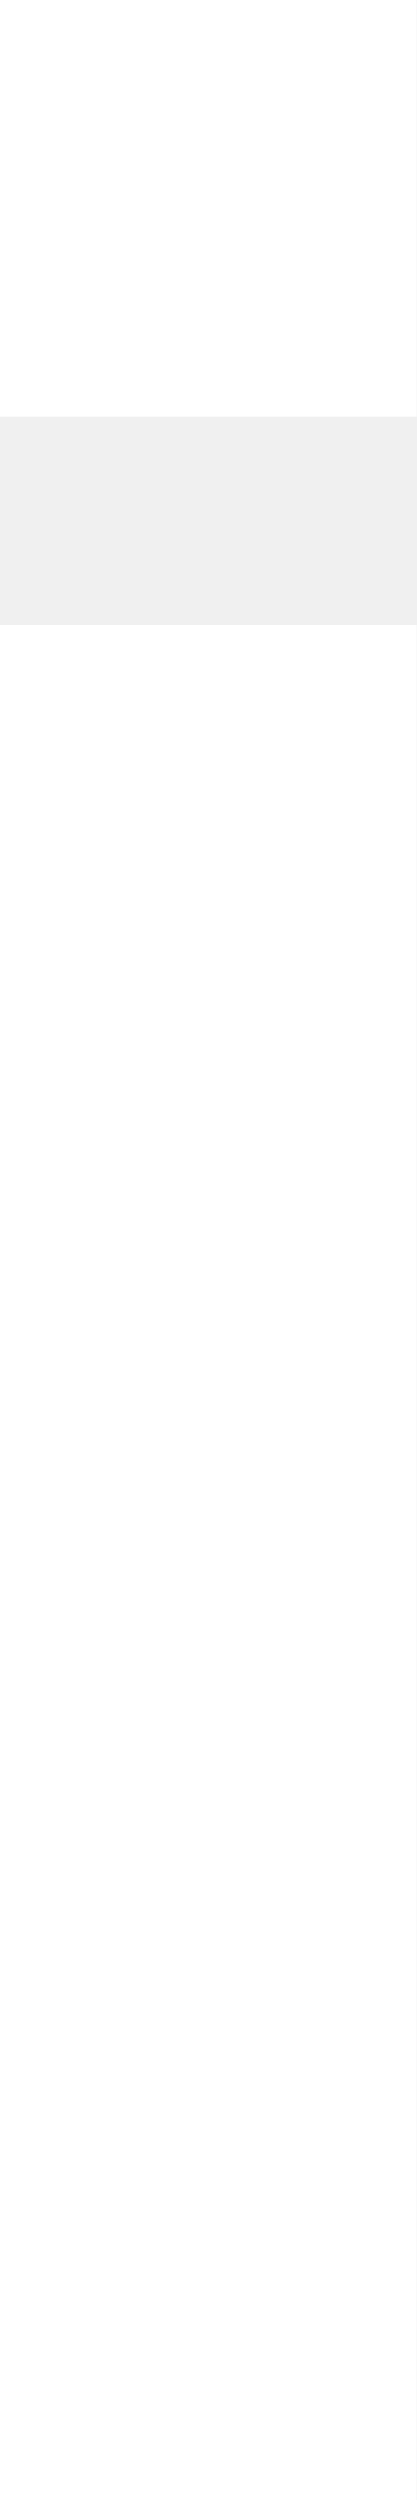
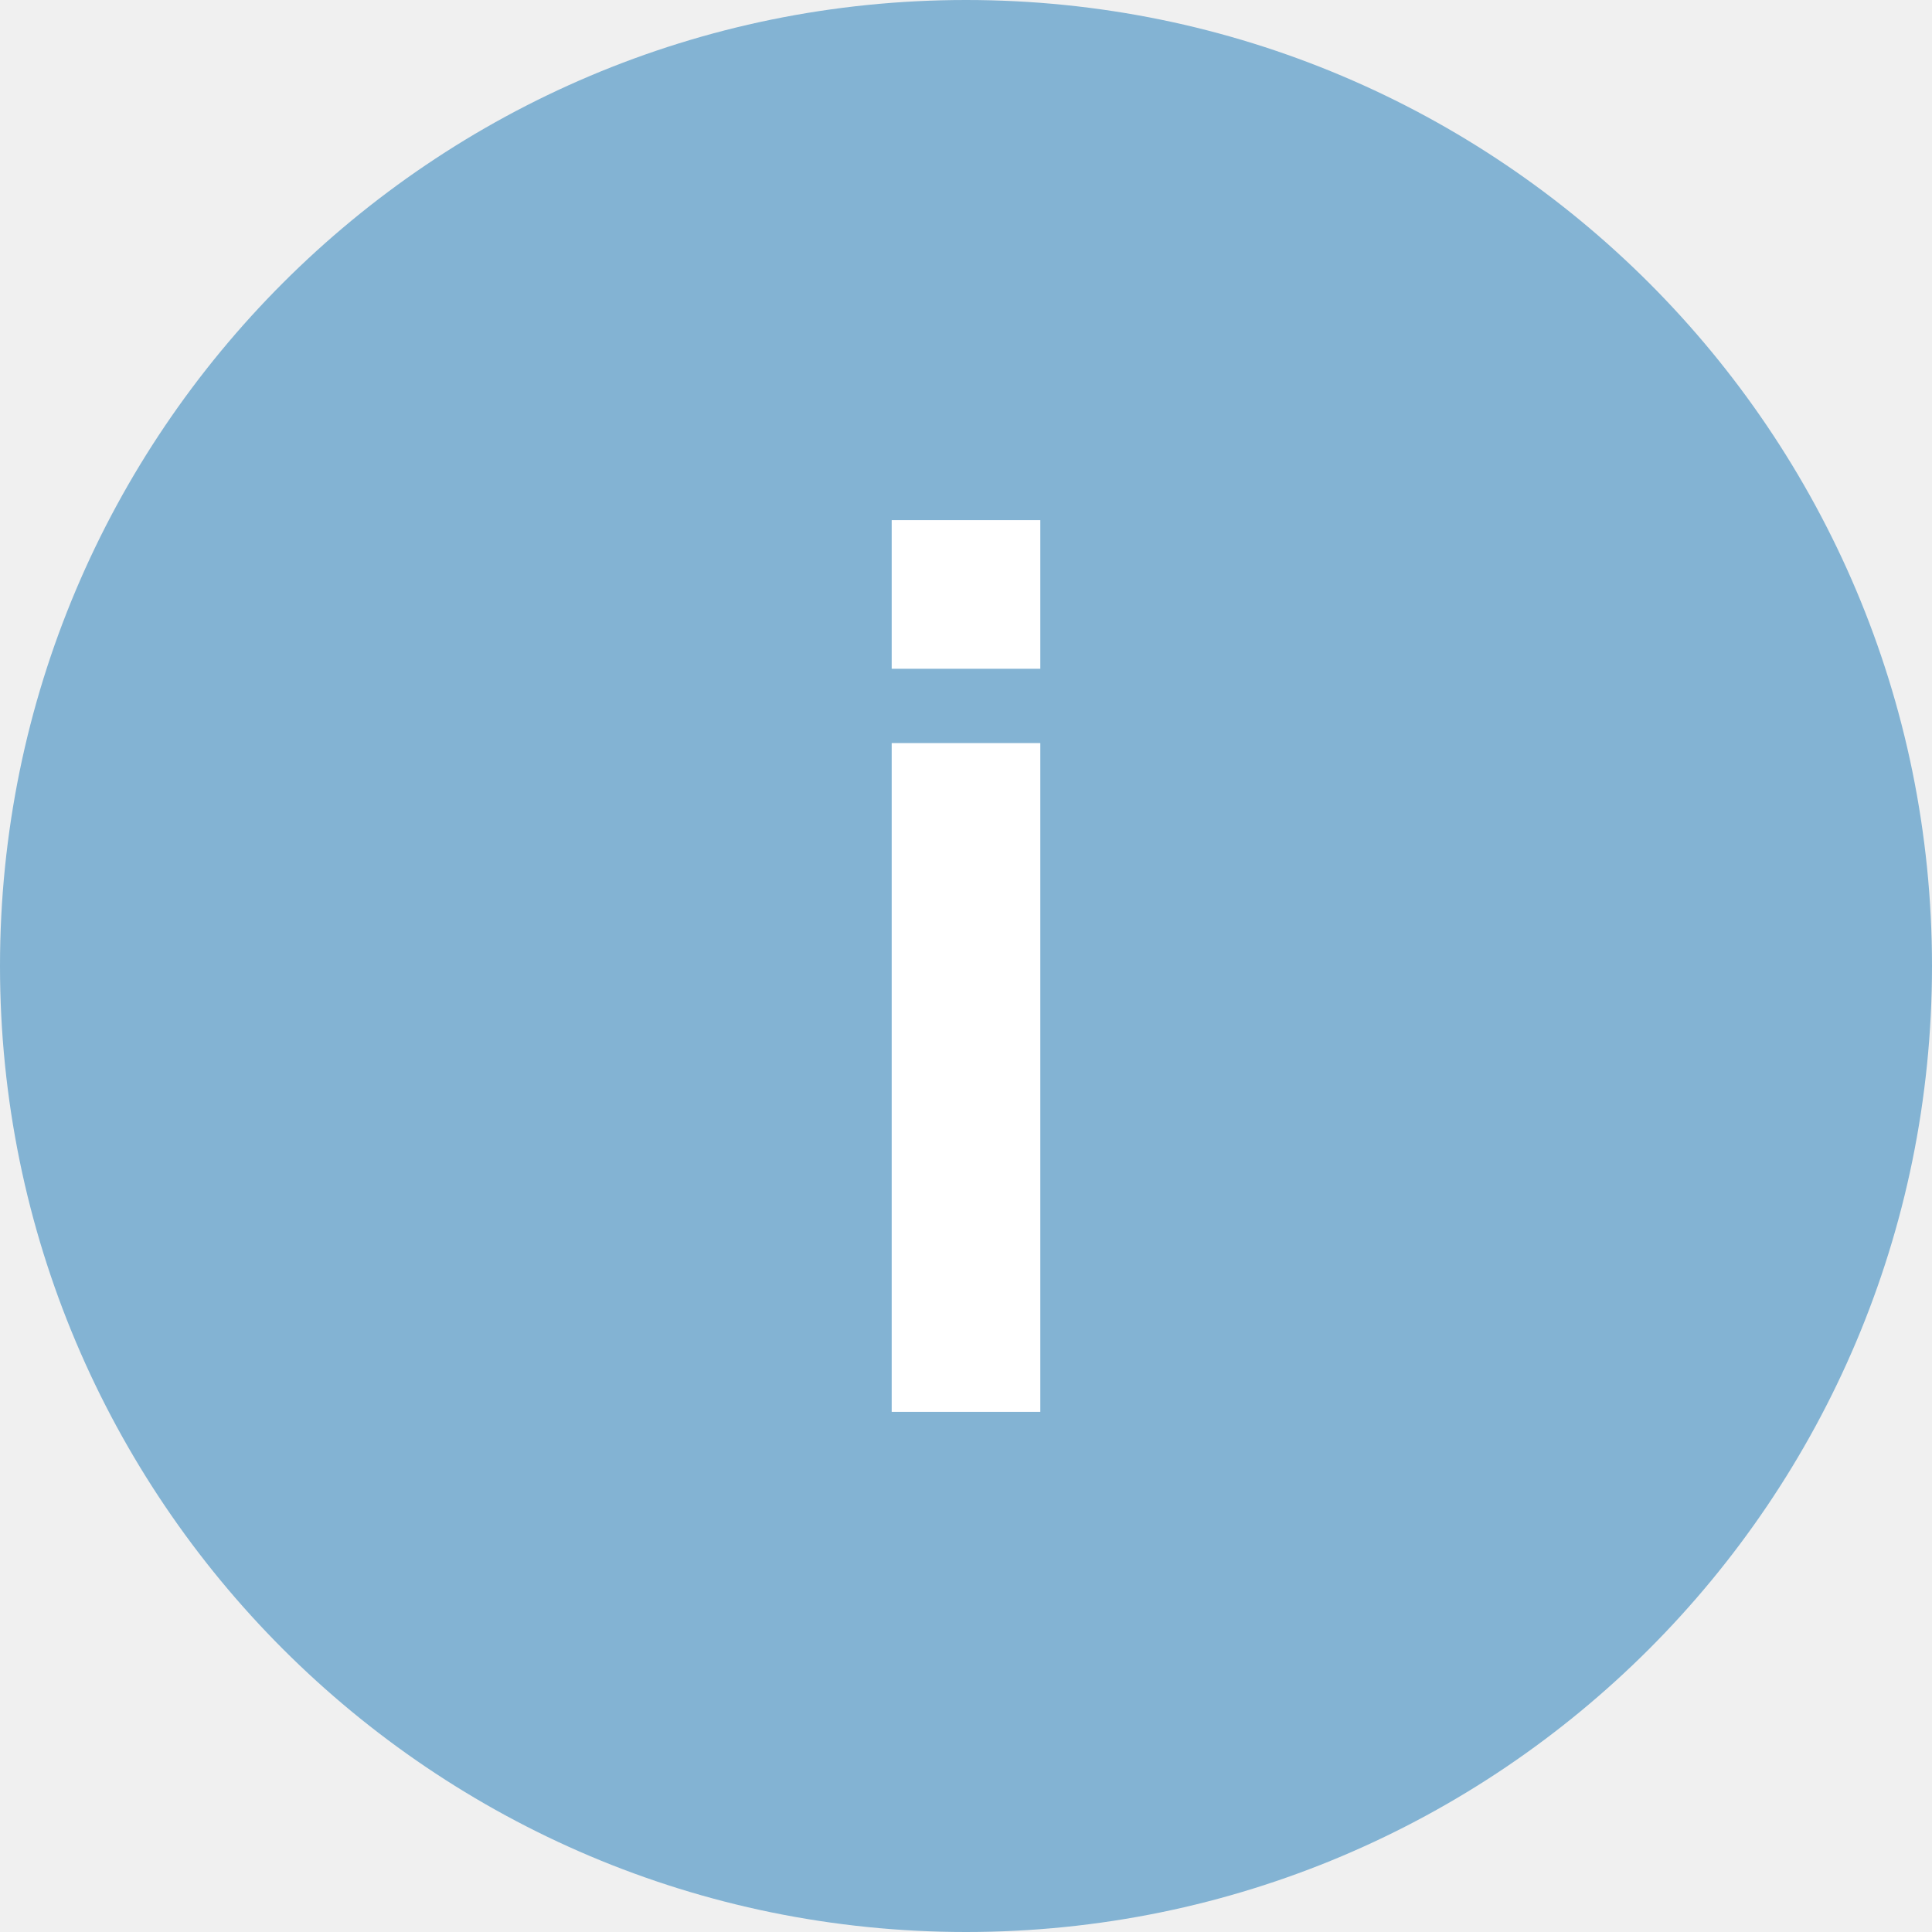
- <svg xmlns="http://www.w3.org/2000/svg" width="2" height="12" viewBox="0 0 2 12" fill="none">
-   <path fill-rule="evenodd" clip-rule="evenodd" d="M0 0H2V2H0V0ZM2 12H0V3H2V12Z" fill="white" />
+ <svg xmlns="http://www.w3.org/2000/svg" width="26" height="26" viewBox="0 0 26 26" fill="none">
+   <circle cx="13" cy="13" r="13" fill="#83B3D3" />
+   <path fill-rule="evenodd" clip-rule="evenodd" d="M12 7H14V9H12V7ZM14 19H12V10H14V19Z" fill="white" />
</svg>
